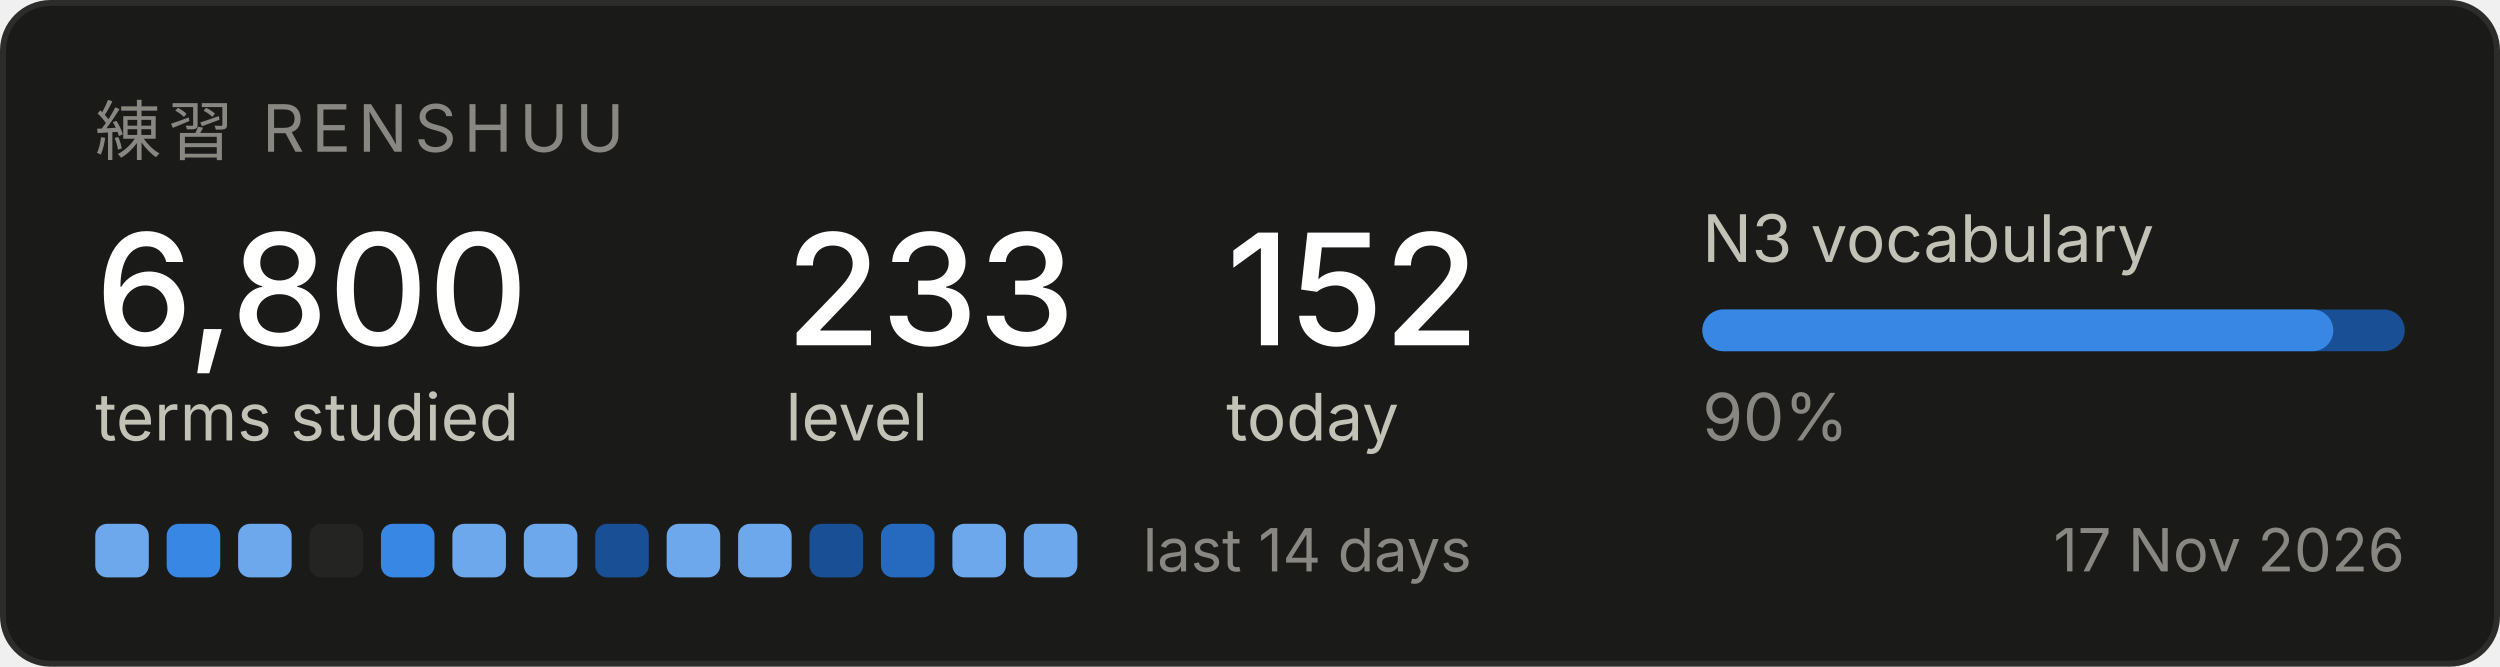
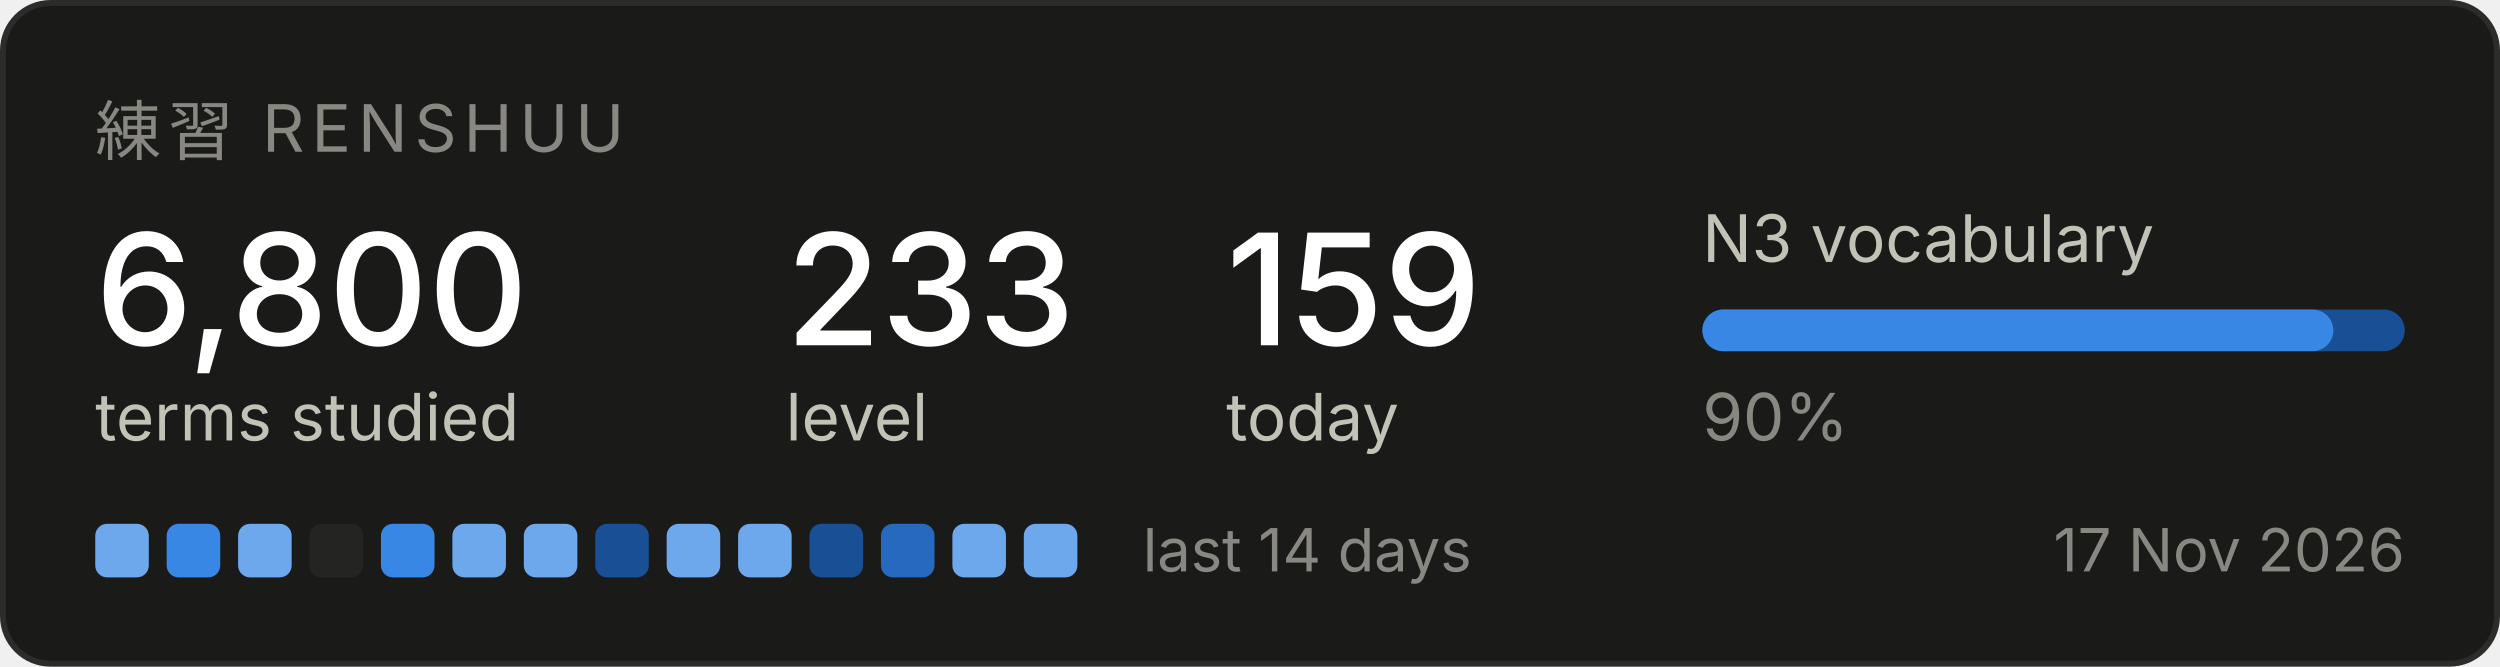
<svg xmlns="http://www.w3.org/2000/svg" width="420" height="112" viewBox="0 0 420 112" role="img" aria-label="Renshuu study progress">
  <rect x="0.5" y="0.5" width="419" height="111" rx="8" fill="#1a1a19" stroke="#2c2c2a" />
  <text x="16" y="26" font-family="system-ui, -apple-system, Segoe UI, sans-serif" font-size="11" fill="#898781" letter-spacing="1.2">練習  RENSHUU</text>
  <text x="16" y="58" font-family="system-ui, -apple-system, Segoe UI, sans-serif" font-size="26" fill="#ffffff" font-weight="500">6,800</text>
  <text x="16" y="74" font-family="system-ui, -apple-system, Segoe UI, sans-serif" font-size="11" fill="#c3c2b7">terms studied</text>
  <text x="132" y="58" font-family="system-ui, -apple-system, Segoe UI, sans-serif" font-size="26" fill="#ffffff" font-weight="500">233</text>
  <text x="132" y="74" font-family="system-ui, -apple-system, Segoe UI, sans-serif" font-size="11" fill="#c3c2b7">level</text>
-   <text x="206" y="58" font-family="system-ui, -apple-system, Segoe UI, sans-serif" font-size="26" fill="#ffffff" font-weight="500">152</text>
+   <text x="206" y="58" font-family="system-ui, -apple-system, Segoe UI, sans-serif" font-size="26" fill="#ffffff" font-weight="500">159</text>
  <text x="206" y="74" font-family="system-ui, -apple-system, Segoe UI, sans-serif" font-size="11" fill="#c3c2b7">today</text>
  <text x="286" y="44" font-family="system-ui, -apple-system, Segoe UI, sans-serif" font-size="11" fill="#c3c2b7">N3 vocabulary</text>
  <rect x="286" y="52" width="118" height="7" rx="3.5" fill="#184f95" />
  <rect x="286" y="52" width="106" height="7" rx="3.5" fill="#3987e5" />
  <text x="286" y="74" font-family="system-ui, -apple-system, Segoe UI, sans-serif" font-size="11" fill="#898781">90%</text>
  <rect x="16" y="88" width="9" height="9" rx="2" fill="#6da7ec" />
  <rect x="28" y="88" width="9" height="9" rx="2" fill="#3987e5" />
  <rect x="40" y="88" width="9" height="9" rx="2" fill="#6da7ec" />
  <rect x="52" y="88" width="9" height="9" rx="2" fill="#242423" />
  <rect x="64" y="88" width="9" height="9" rx="2" fill="#3987e5" />
  <rect x="76" y="88" width="9" height="9" rx="2" fill="#6da7ec" />
  <rect x="88" y="88" width="9" height="9" rx="2" fill="#6da7ec" />
  <rect x="100" y="88" width="9" height="9" rx="2" fill="#184f95" />
  <rect x="112" y="88" width="9" height="9" rx="2" fill="#6da7ec" />
  <rect x="124" y="88" width="9" height="9" rx="2" fill="#6da7ec" />
  <rect x="136" y="88" width="9" height="9" rx="2" fill="#184f95" />
  <rect x="148" y="88" width="9" height="9" rx="2" fill="#256abf" />
  <rect x="160" y="88" width="9" height="9" rx="2" fill="#6da7ec" />
  <rect x="172" y="88" width="9" height="9" rx="2" fill="#6da7ec" />
  <text x="192" y="96" font-family="system-ui, -apple-system, Segoe UI, sans-serif" font-size="10" fill="#898781">last 14 days</text>
  <text x="404" y="96" font-family="system-ui, -apple-system, Segoe UI, sans-serif" font-size="10" fill="#898781" text-anchor="end">17 Nov 2026</text>
</svg>
